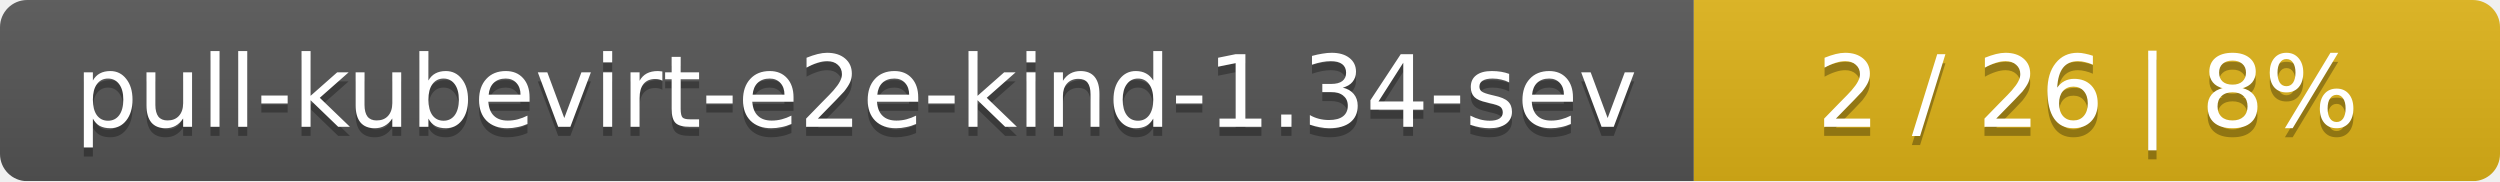
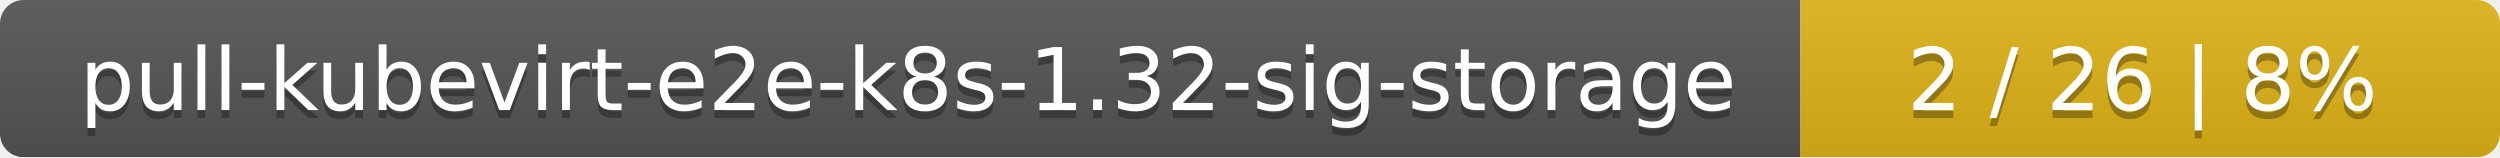
- <svg xmlns="http://www.w3.org/2000/svg" width="276" height="20">
+ <svg xmlns="http://www.w3.org/2000/svg" width="318" height="20">
  <linearGradient id="smooth" x2="0" y2="100%">
    <stop offset="0" stop-color="#bbb" stop-opacity=".1" />
    <stop offset="1" stop-opacity=".1" />
  </linearGradient>
  <mask id="round">
-     <rect width="276" height="20" rx="3" fill="#fff" />
+     <rect width="318" height="20" rx="3" fill="#fff" />
  </mask>
  <g mask="url(#round)">
-     <rect width="187" height="20" fill="#555" />
-     <rect x="187" width="89" height="20" fill="#dfb317" />
-     <rect width="276" height="20" fill="url(#smooth)" />
+     <rect width="229" height="20" fill="#555" />
+     <rect x="229" width="89" height="20" fill="#dfb317" />
+     <rect width="318" height="20" fill="url(#smooth)" />
  </g>
  <g fill="#fff" text-anchor="middle" font-family="DejaVu Sans,Verdana,Geneva,sans-serif" font-size="11">
-     <text x="94.5" y="15" fill="#010101" fill-opacity=".3">pull-kubevirt-e2e-kind-1.34-sev</text>
-     <text x="94.5" y="14">pull-kubevirt-e2e-kind-1.34-sev</text>
-     <text x="230.5" y="15" fill="#010101" fill-opacity=".3">2 / 26    |    8%</text>
-     <text x="230.5" y="14">2 / 26    |    8%</text>
+     <text x="115.5" y="15" fill="#010101" fill-opacity=".3">pull-kubevirt-e2e-k8s-1.32-sig-storage</text>
+     <text x="115.5" y="14">pull-kubevirt-e2e-k8s-1.32-sig-storage</text>
+     <text x="272.5" y="15" fill="#010101" fill-opacity=".3">2 / 26    |    8%</text>
+     <text x="272.5" y="14">2 / 26    |    8%</text>
  </g>
</svg>
